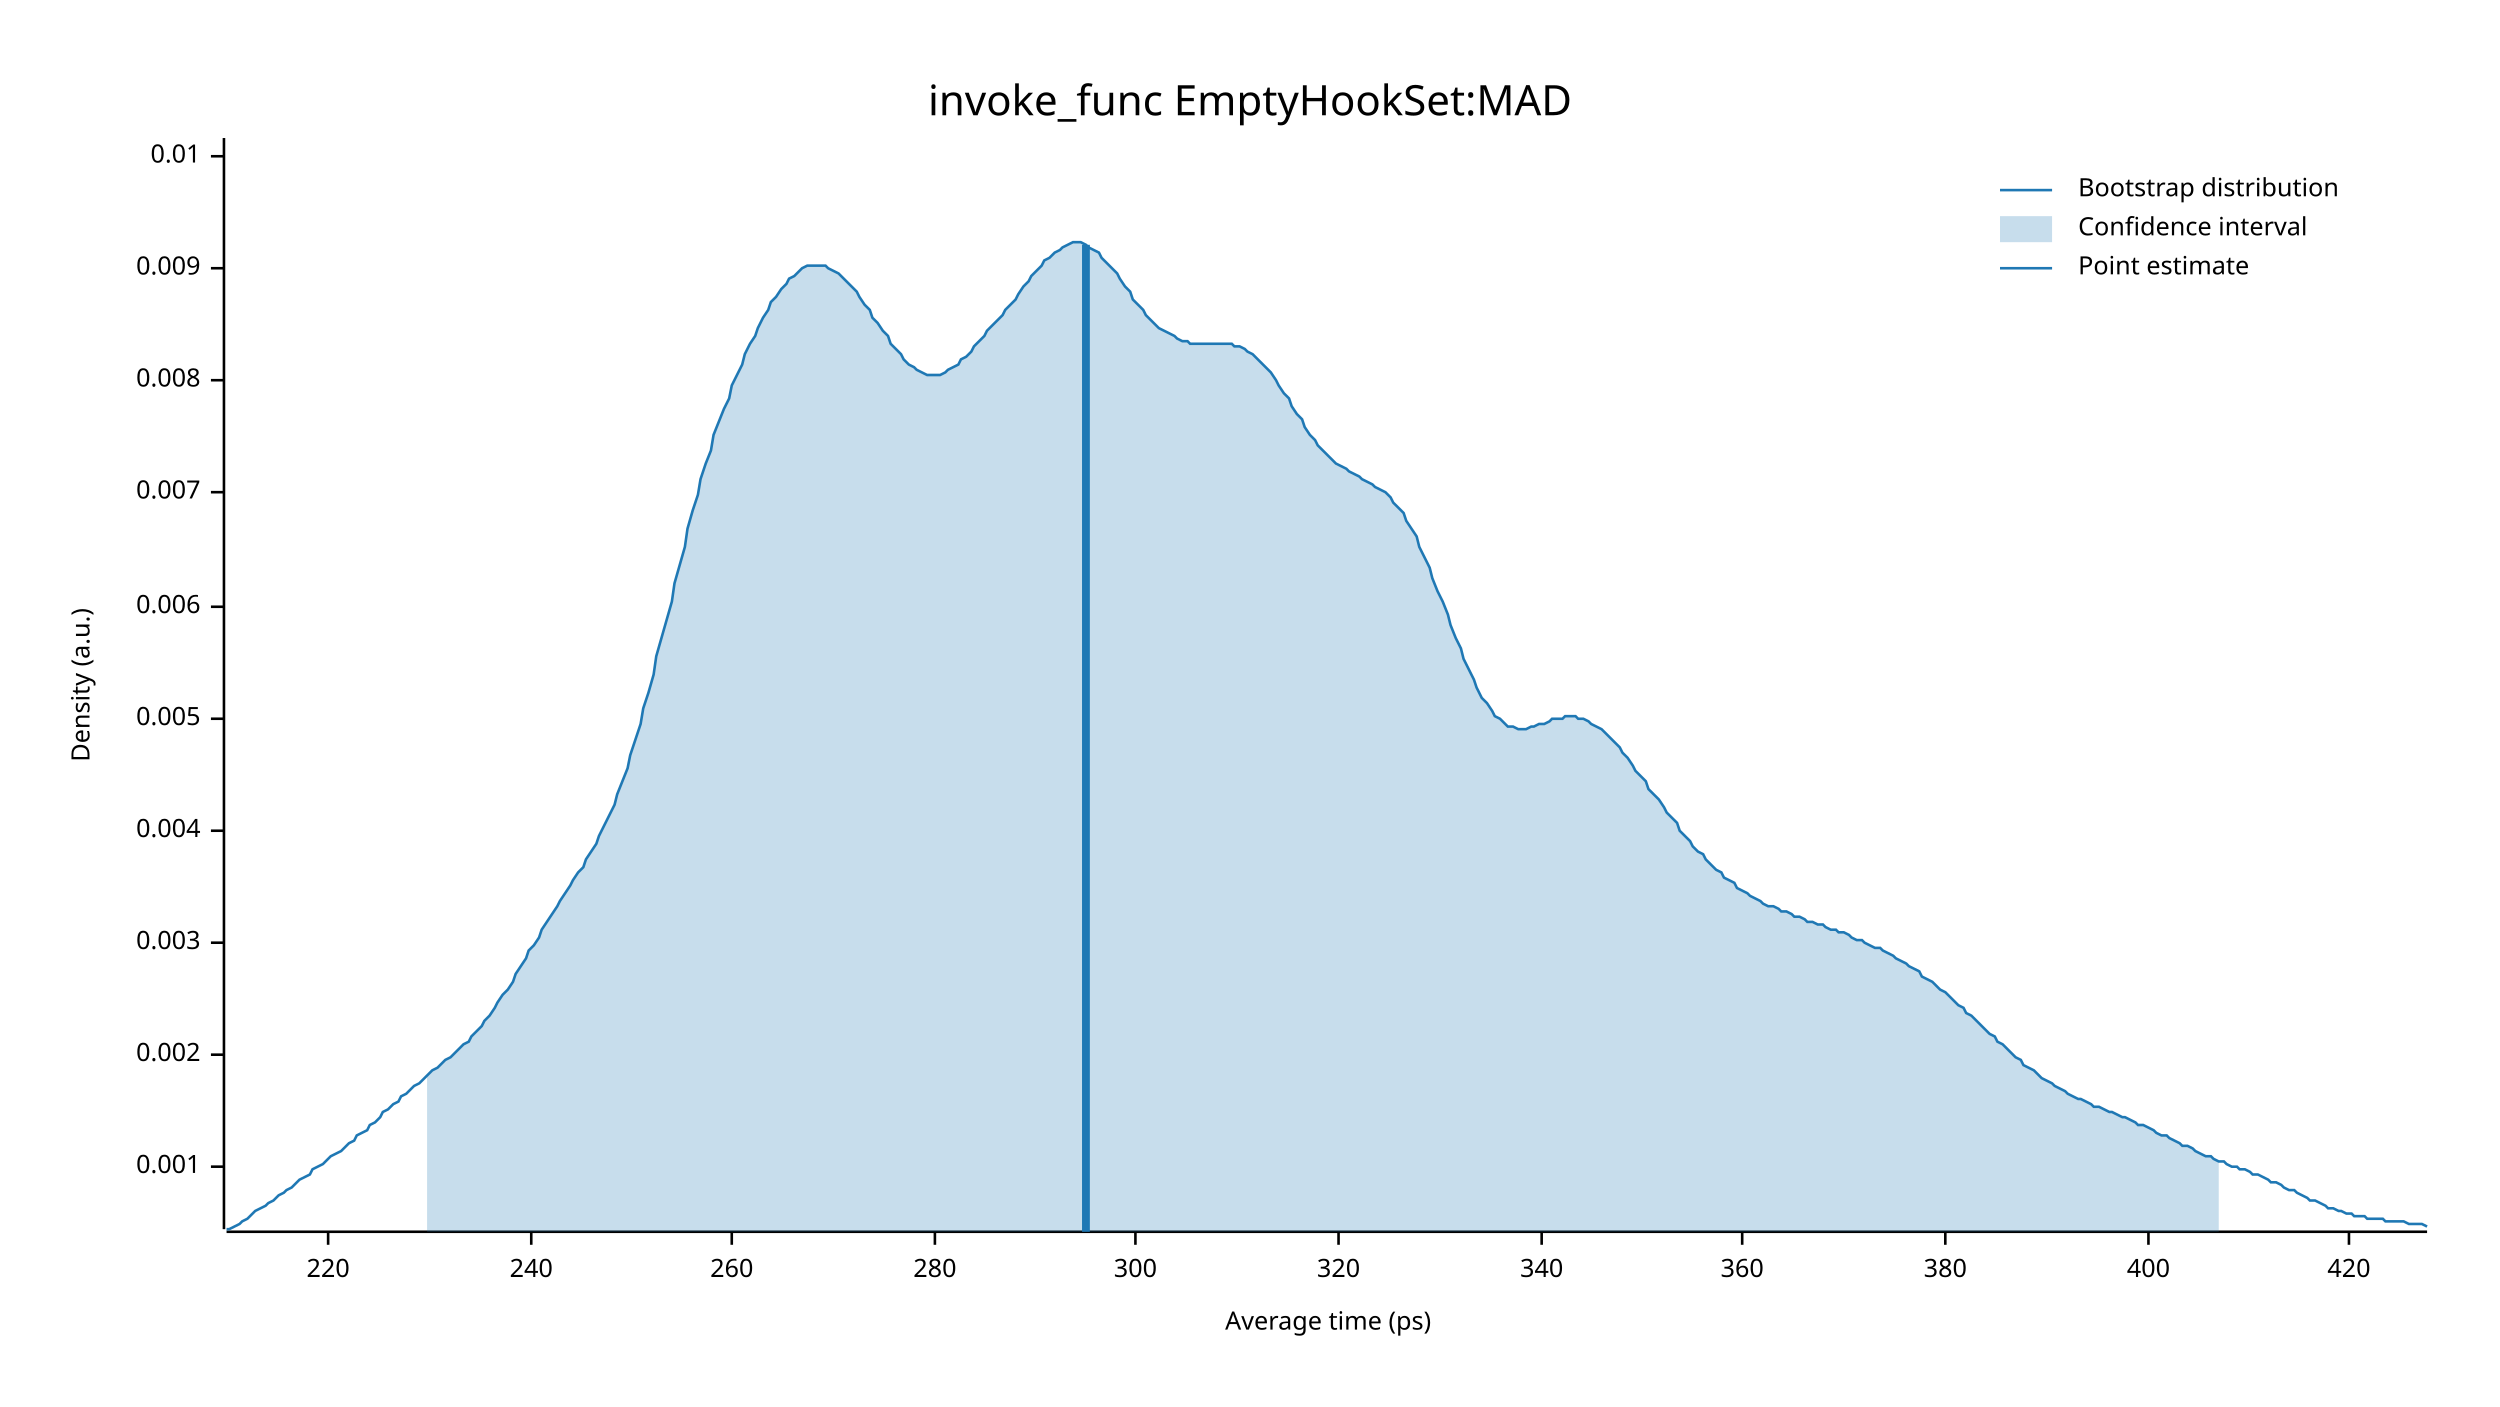
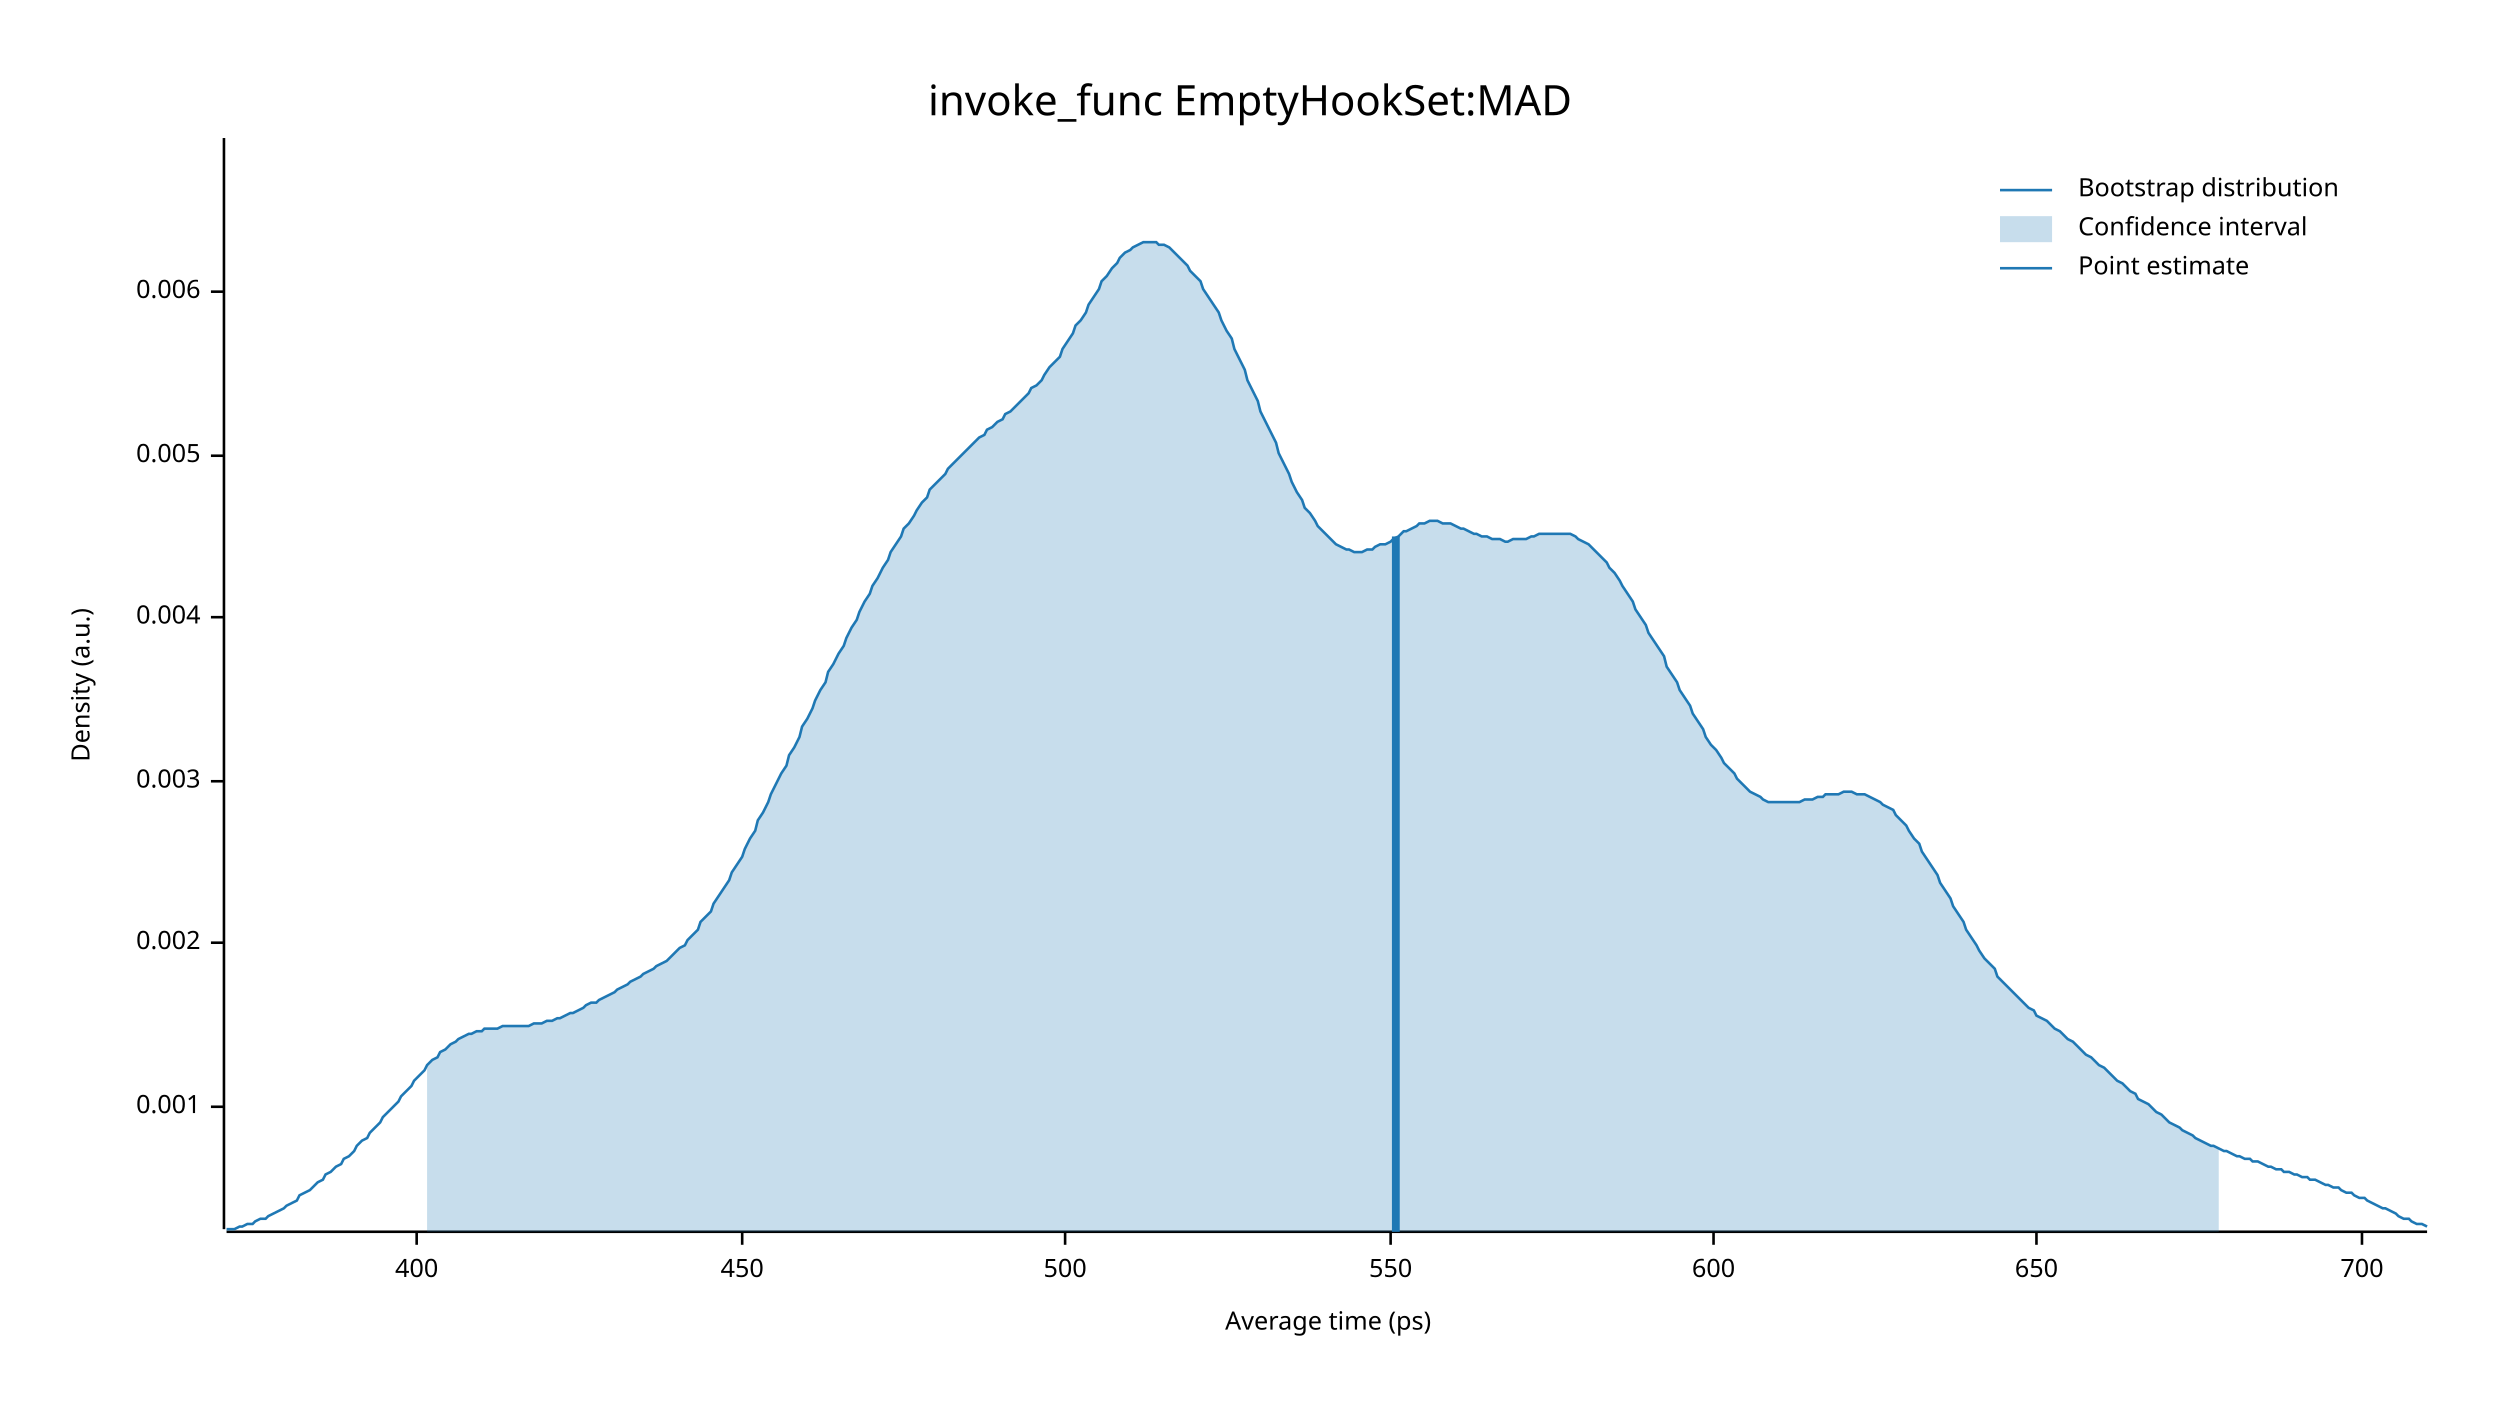
<svg xmlns="http://www.w3.org/2000/svg" width="960" height="540" viewBox="0 0 960 540">
  <text x="480" y="32" dy="0.76em" text-anchor="middle" font-family="sans-serif" font-size="16.129" opacity="1" fill="#000000">
invoke_func EmptyHookSet:MAD
</text>
  <text x="27" y="263" dy="0.76em" text-anchor="middle" font-family="sans-serif" font-size="9.677" opacity="1" fill="#000000" transform="rotate(270, 27, 263)">
Density (a.u.)
</text>
  <text x="510" y="513" dy="-0.5ex" text-anchor="middle" font-family="sans-serif" font-size="9.677" opacity="1" fill="#000000">
Average time (ps)
</text>
  <polyline fill="none" opacity="1" stroke="#000000" stroke-width="1" points="86,53 86,472 " />
-   <text x="77" y="448" dy="0.5ex" text-anchor="end" font-family="sans-serif" font-size="9.677" opacity="1" fill="#000000">
+   <text x="77" y="425" dy="0.5ex" text-anchor="end" font-family="sans-serif" font-size="9.677" opacity="1" fill="#000000">
0.001
</text>
-   <polyline fill="none" opacity="1" stroke="#000000" stroke-width="1" points="81,448 86,448 " />
-   <text x="77" y="405" dy="0.5ex" text-anchor="end" font-family="sans-serif" font-size="9.677" opacity="1" fill="#000000">
+   <polyline fill="none" opacity="1" stroke="#000000" stroke-width="1" points="81,425 86,425 " />
+   <text x="77" y="362" dy="0.5ex" text-anchor="end" font-family="sans-serif" font-size="9.677" opacity="1" fill="#000000">
0.002
</text>
-   <polyline fill="none" opacity="1" stroke="#000000" stroke-width="1" points="81,405 86,405 " />
-   <text x="77" y="362" dy="0.5ex" text-anchor="end" font-family="sans-serif" font-size="9.677" opacity="1" fill="#000000">
+   <polyline fill="none" opacity="1" stroke="#000000" stroke-width="1" points="81,362 86,362 " />
+   <text x="77" y="300" dy="0.5ex" text-anchor="end" font-family="sans-serif" font-size="9.677" opacity="1" fill="#000000">
0.003
</text>
-   <polyline fill="none" opacity="1" stroke="#000000" stroke-width="1" points="81,362 86,362 " />
-   <text x="77" y="319" dy="0.5ex" text-anchor="end" font-family="sans-serif" font-size="9.677" opacity="1" fill="#000000">
+   <polyline fill="none" opacity="1" stroke="#000000" stroke-width="1" points="81,300 86,300 " />
+   <text x="77" y="237" dy="0.5ex" text-anchor="end" font-family="sans-serif" font-size="9.677" opacity="1" fill="#000000">
0.004
</text>
-   <polyline fill="none" opacity="1" stroke="#000000" stroke-width="1" points="81,319 86,319 " />
-   <text x="77" y="276" dy="0.5ex" text-anchor="end" font-family="sans-serif" font-size="9.677" opacity="1" fill="#000000">
+   <polyline fill="none" opacity="1" stroke="#000000" stroke-width="1" points="81,237 86,237 " />
+   <text x="77" y="175" dy="0.5ex" text-anchor="end" font-family="sans-serif" font-size="9.677" opacity="1" fill="#000000">
0.005
</text>
-   <polyline fill="none" opacity="1" stroke="#000000" stroke-width="1" points="81,276 86,276 " />
-   <text x="77" y="233" dy="0.5ex" text-anchor="end" font-family="sans-serif" font-size="9.677" opacity="1" fill="#000000">
+   <polyline fill="none" opacity="1" stroke="#000000" stroke-width="1" points="81,175 86,175 " />
+   <text x="77" y="112" dy="0.5ex" text-anchor="end" font-family="sans-serif" font-size="9.677" opacity="1" fill="#000000">
0.006
</text>
-   <polyline fill="none" opacity="1" stroke="#000000" stroke-width="1" points="81,233 86,233 " />
-   <text x="77" y="189" dy="0.5ex" text-anchor="end" font-family="sans-serif" font-size="9.677" opacity="1" fill="#000000">
- 0.007
- </text>
-   <polyline fill="none" opacity="1" stroke="#000000" stroke-width="1" points="81,189 86,189 " />
-   <text x="77" y="146" dy="0.5ex" text-anchor="end" font-family="sans-serif" font-size="9.677" opacity="1" fill="#000000">
- 0.008
- </text>
-   <polyline fill="none" opacity="1" stroke="#000000" stroke-width="1" points="81,146 86,146 " />
-   <text x="77" y="103" dy="0.5ex" text-anchor="end" font-family="sans-serif" font-size="9.677" opacity="1" fill="#000000">
- 0.009
- </text>
-   <polyline fill="none" opacity="1" stroke="#000000" stroke-width="1" points="81,103 86,103 " />
-   <text x="77" y="60" dy="0.5ex" text-anchor="end" font-family="sans-serif" font-size="9.677" opacity="1" fill="#000000">
- 0.01
- </text>
-   <polyline fill="none" opacity="1" stroke="#000000" stroke-width="1" points="81,60 86,60 " />
+   <polyline fill="none" opacity="1" stroke="#000000" stroke-width="1" points="81,112 86,112 " />
  <polyline fill="none" opacity="1" stroke="#000000" stroke-width="1" points="87,473 932,473 " />
-   <text x="126" y="483" dy="0.76em" text-anchor="middle" font-family="sans-serif" font-size="9.677" opacity="1" fill="#000000">
- 220
- </text>
-   <polyline fill="none" opacity="1" stroke="#000000" stroke-width="1" points="126,473 126,478 " />
-   <text x="204" y="483" dy="0.76em" text-anchor="middle" font-family="sans-serif" font-size="9.677" opacity="1" fill="#000000">
- 240
- </text>
-   <polyline fill="none" opacity="1" stroke="#000000" stroke-width="1" points="204,473 204,478 " />
-   <text x="281" y="483" dy="0.76em" text-anchor="middle" font-family="sans-serif" font-size="9.677" opacity="1" fill="#000000">
- 260
- </text>
-   <polyline fill="none" opacity="1" stroke="#000000" stroke-width="1" points="281,473 281,478 " />
-   <text x="359" y="483" dy="0.76em" text-anchor="middle" font-family="sans-serif" font-size="9.677" opacity="1" fill="#000000">
- 280
- </text>
-   <polyline fill="none" opacity="1" stroke="#000000" stroke-width="1" points="359,473 359,478 " />
-   <text x="436" y="483" dy="0.76em" text-anchor="middle" font-family="sans-serif" font-size="9.677" opacity="1" fill="#000000">
- 300
- </text>
-   <polyline fill="none" opacity="1" stroke="#000000" stroke-width="1" points="436,473 436,478 " />
-   <text x="514" y="483" dy="0.76em" text-anchor="middle" font-family="sans-serif" font-size="9.677" opacity="1" fill="#000000">
- 320
- </text>
-   <polyline fill="none" opacity="1" stroke="#000000" stroke-width="1" points="514,473 514,478 " />
-   <text x="592" y="483" dy="0.76em" text-anchor="middle" font-family="sans-serif" font-size="9.677" opacity="1" fill="#000000">
- 340
- </text>
-   <polyline fill="none" opacity="1" stroke="#000000" stroke-width="1" points="592,473 592,478 " />
-   <text x="669" y="483" dy="0.76em" text-anchor="middle" font-family="sans-serif" font-size="9.677" opacity="1" fill="#000000">
- 360
- </text>
-   <polyline fill="none" opacity="1" stroke="#000000" stroke-width="1" points="669,473 669,478 " />
-   <text x="747" y="483" dy="0.76em" text-anchor="middle" font-family="sans-serif" font-size="9.677" opacity="1" fill="#000000">
- 380
- </text>
-   <polyline fill="none" opacity="1" stroke="#000000" stroke-width="1" points="747,473 747,478 " />
-   <text x="825" y="483" dy="0.76em" text-anchor="middle" font-family="sans-serif" font-size="9.677" opacity="1" fill="#000000">
+   <text x="160" y="483" dy="0.76em" text-anchor="middle" font-family="sans-serif" font-size="9.677" opacity="1" fill="#000000">
400
</text>
-   <polyline fill="none" opacity="1" stroke="#000000" stroke-width="1" points="825,473 825,478 " />
-   <text x="902" y="483" dy="0.76em" text-anchor="middle" font-family="sans-serif" font-size="9.677" opacity="1" fill="#000000">
- 420
+   <polyline fill="none" opacity="1" stroke="#000000" stroke-width="1" points="160,473 160,478 " />
+   <text x="285" y="483" dy="0.76em" text-anchor="middle" font-family="sans-serif" font-size="9.677" opacity="1" fill="#000000">
+ 450
</text>
-   <polyline fill="none" opacity="1" stroke="#000000" stroke-width="1" points="902,473 902,478 " />
-   <polyline fill="none" opacity="1" stroke="#1F78B4" stroke-width="1" points="87,472 88,472 90,471 92,470 93,469 95,468 97,466 98,465 100,464 102,463 103,462 105,461 107,459 109,458 110,457 112,456 114,454 115,453 117,452 119,451 120,449 122,448 124,447 125,446 127,444 129,443 131,442 132,441 134,439 136,438 137,436 139,435 141,434 142,432 144,431 146,429 147,427 149,426 151,424 153,423 154,421 156,420 158,418 159,417 161,416 163,414 164,413 166,411 168,410 169,409 171,407 173,406 175,404 176,403 178,401 180,400 181,398 183,396 185,394 186,392 188,390 190,387 191,385 193,382 195,380 197,377 198,374 200,371 202,368 203,365 205,363 207,360 208,357 210,354 212,351 214,348 215,346 217,343 219,340 220,338 222,335 224,333 225,330 227,327 229,324 230,321 232,317 234,313 236,309 237,305 239,300 241,295 242,290 244,284 246,278 247,272 249,266 251,259 252,252 254,245 256,238 258,231 259,224 261,217 263,210 264,203 266,196 268,190 269,184 271,178 273,173 274,167 276,162 278,157 280,153 281,148 283,144 285,140 286,136 288,132 290,129 291,126 293,122 295,119 296,116 298,114 300,111 302,109 303,107 305,106 307,104 308,103 310,102 312,102 313,102 315,102 317,102 318,103 320,104 322,105 324,107 325,108 327,110 329,112 330,114 332,117 334,119 335,122 337,124 339,127 341,129 342,132 344,134 346,136 347,138 349,140 351,141 352,142 354,143 356,144 357,144 359,144 361,144 363,143 364,142 366,141 368,140 369,138 371,137 373,135 374,133 376,131 378,129 379,127 381,125 383,123 385,121 386,119 388,117 390,115 391,113 393,110 395,108 396,106 398,104 400,102 401,100 403,99 405,97 407,96 408,95 410,94 412,93 413,93 415,93 417,94 418,95 420,96 422,97 423,99 425,101 427,103 429,105 430,107 432,110 434,112 435,115 437,117 439,119 440,121 442,123 444,125 445,126 447,127 449,128 451,129 452,130 454,131 456,131 457,132 459,132 461,132 462,132 464,132 466,132 468,132 469,132 471,132 473,132 474,133 476,133 478,134 479,135 481,136 483,138 484,139 486,141 488,143 490,146 491,148 493,151 495,153 496,156 498,159 500,161 501,164 503,167 505,169 506,171 508,173 510,175 512,177 513,178 515,179 517,180 518,181 520,182 522,183 523,184 525,185 527,186 528,187 530,188 532,189 534,191 535,193 537,195 539,197 540,200 542,203 544,206 545,210 547,214 549,218 550,222 552,227 554,231 556,236 557,240 559,245 561,249 562,253 564,257 566,261 567,264 569,268 571,270 573,273 574,275 576,276 578,278 579,279 581,279 583,280 584,280 586,280 588,279 589,279 591,278 593,278 595,277 596,276 598,276 600,276 601,275 603,275 605,275 606,276 608,276 610,277 611,278 613,279 615,280 617,282 618,283 620,285 622,287 623,289 625,291 627,294 628,296 630,298 632,300 633,303 635,305 637,307 639,310 640,312 642,314 644,316 645,319 647,321 649,323 650,325 652,327 654,328 655,330 657,332 659,334 661,335 662,337 664,338 666,339 667,341 669,342 671,343 672,344 674,345 676,346 677,347 679,348 681,348 683,349 684,350 686,350 688,351 689,352 691,352 693,353 694,354 696,354 698,355 700,355 701,356 703,357 705,357 706,358 708,358 710,359 711,360 713,361 715,361 716,362 718,363 720,364 722,364 723,365 725,366 727,367 728,368 730,369 732,370 733,371 735,372 737,373 738,375 740,376 742,377 744,379 745,380 747,381 749,383 750,384 752,386 754,387 755,389 757,390 759,392 760,393 762,395 764,397 766,398 767,400 769,401 771,403 772,404 774,406 776,407 777,409 779,410 781,411 782,412 784,414 786,415 788,416 789,417 791,418 793,419 794,420 796,421 798,422 799,422 801,423 803,424 804,425 806,425 808,426 810,427 811,427 813,428 815,429 816,429 818,430 820,431 821,432 823,432 825,433 827,434 828,435 830,436 832,436 833,437 835,438 837,439 838,440 840,440 842,441 843,442 845,443 847,444 849,444 850,445 852,446 854,446 855,447 857,448 859,448 860,449 862,449 864,450 865,451 867,451 869,452 871,453 872,454 874,454 876,455 877,456 879,457 881,457 882,458 884,459 886,460 887,461 889,461 891,462 893,463 894,464 896,464 898,465 899,465 901,466 903,466 904,467 906,467 908,467 909,468 911,468 913,468 915,468 916,469 918,469 920,469 921,469 923,469 925,470 926,470 928,470 930,470 932,471 " />
-   <polygon opacity="0.25" fill="#1F78B4" points="164,413 166,411 168,410 169,409 171,407 173,406 175,404 176,403 178,401 180,400 181,398 183,396 185,394 186,392 188,390 190,387 191,385 193,382 195,380 197,377 198,374 200,371 202,368 203,365 205,363 207,360 208,357 210,354 212,351 214,348 215,346 217,343 219,340 220,338 222,335 224,333 225,330 227,327 229,324 230,321 232,317 234,313 236,309 237,305 239,300 241,295 242,290 244,284 246,278 247,272 249,266 251,259 252,252 254,245 256,238 258,231 259,224 261,217 263,210 264,203 266,196 268,190 269,184 271,178 273,173 274,167 276,162 278,157 280,153 281,148 283,144 285,140 286,136 288,132 290,129 291,126 293,122 295,119 296,116 298,114 300,111 302,109 303,107 305,106 307,104 308,103 310,102 312,102 313,102 315,102 317,102 318,103 320,104 322,105 324,107 325,108 327,110 329,112 330,114 332,117 334,119 335,122 337,124 339,127 341,129 342,132 344,134 346,136 347,138 349,140 351,141 352,142 354,143 356,144 357,144 359,144 361,144 363,143 364,142 366,141 368,140 369,138 371,137 373,135 374,133 376,131 378,129 379,127 381,125 383,123 385,121 386,119 388,117 390,115 391,113 393,110 395,108 396,106 398,104 400,102 401,100 403,99 405,97 407,96 408,95 410,94 412,93 413,93 415,93 417,94 418,95 420,96 422,97 423,99 425,101 427,103 429,105 430,107 432,110 434,112 435,115 437,117 439,119 440,121 442,123 444,125 445,126 447,127 449,128 451,129 452,130 454,131 456,131 457,132 459,132 461,132 462,132 464,132 466,132 468,132 469,132 471,132 473,132 474,133 476,133 478,134 479,135 481,136 483,138 484,139 486,141 488,143 490,146 491,148 493,151 495,153 496,156 498,159 500,161 501,164 503,167 505,169 506,171 508,173 510,175 512,177 513,178 515,179 517,180 518,181 520,182 522,183 523,184 525,185 527,186 528,187 530,188 532,189 534,191 535,193 537,195 539,197 540,200 542,203 544,206 545,210 547,214 549,218 550,222 552,227 554,231 556,236 557,240 559,245 561,249 562,253 564,257 566,261 567,264 569,268 571,270 573,273 574,275 576,276 578,278 579,279 581,279 583,280 584,280 586,280 588,279 589,279 591,278 593,278 595,277 596,276 598,276 600,276 601,275 603,275 605,275 606,276 608,276 610,277 611,278 613,279 615,280 617,282 618,283 620,285 622,287 623,289 625,291 627,294 628,296 630,298 632,300 633,303 635,305 637,307 639,310 640,312 642,314 644,316 645,319 647,321 649,323 650,325 652,327 654,328 655,330 657,332 659,334 661,335 662,337 664,338 666,339 667,341 669,342 671,343 672,344 674,345 676,346 677,347 679,348 681,348 683,349 684,350 686,350 688,351 689,352 691,352 693,353 694,354 696,354 698,355 700,355 701,356 703,357 705,357 706,358 708,358 710,359 711,360 713,361 715,361 716,362 718,363 720,364 722,364 723,365 725,366 727,367 728,368 730,369 732,370 733,371 735,372 737,373 738,375 740,376 742,377 744,379 745,380 747,381 749,383 750,384 752,386 754,387 755,389 757,390 759,392 760,393 762,395 764,397 766,398 767,400 769,401 771,403 772,404 774,406 776,407 777,409 779,410 781,411 782,412 784,414 786,415 788,416 789,417 791,418 793,419 794,420 796,421 798,422 799,422 801,423 803,424 804,425 806,425 808,426 810,427 811,427 813,428 815,429 816,429 818,430 820,431 821,432 823,432 825,433 827,434 828,435 830,436 832,436 833,437 835,438 837,439 838,440 840,440 842,441 843,442 845,443 847,444 849,444 850,445 852,446 852,473 164,473 " />
-   <polyline fill="none" opacity="1" stroke="#1F78B4" stroke-width="3" points="417,473 417,94 " />
+   <polyline fill="none" opacity="1" stroke="#000000" stroke-width="1" points="285,473 285,478 " />
+   <text x="409" y="483" dy="0.76em" text-anchor="middle" font-family="sans-serif" font-size="9.677" opacity="1" fill="#000000">
+ 500
+ </text>
+   <polyline fill="none" opacity="1" stroke="#000000" stroke-width="1" points="409,473 409,478 " />
+   <text x="534" y="483" dy="0.76em" text-anchor="middle" font-family="sans-serif" font-size="9.677" opacity="1" fill="#000000">
+ 550
+ </text>
+   <polyline fill="none" opacity="1" stroke="#000000" stroke-width="1" points="534,473 534,478 " />
+   <text x="658" y="483" dy="0.76em" text-anchor="middle" font-family="sans-serif" font-size="9.677" opacity="1" fill="#000000">
+ 600
+ </text>
+   <polyline fill="none" opacity="1" stroke="#000000" stroke-width="1" points="658,473 658,478 " />
+   <text x="782" y="483" dy="0.76em" text-anchor="middle" font-family="sans-serif" font-size="9.677" opacity="1" fill="#000000">
+ 650
+ </text>
+   <polyline fill="none" opacity="1" stroke="#000000" stroke-width="1" points="782,473 782,478 " />
+   <text x="907" y="483" dy="0.76em" text-anchor="middle" font-family="sans-serif" font-size="9.677" opacity="1" fill="#000000">
+ 700
+ </text>
+   <polyline fill="none" opacity="1" stroke="#000000" stroke-width="1" points="907,473 907,478 " />
+   <polyline fill="none" opacity="1" stroke="#1F78B4" stroke-width="1" points="87,472 88,472 90,472 92,471 93,471 95,470 97,470 98,469 100,468 102,468 103,467 105,466 107,465 109,464 110,463 112,462 114,461 115,459 117,458 119,457 120,456 122,454 124,453 125,451 127,450 129,448 131,447 132,445 134,444 136,442 137,440 139,438 141,437 142,435 144,433 146,431 147,429 149,427 151,425 153,423 154,421 156,419 158,417 159,415 161,413 163,411 164,409 166,407 168,406 169,404 171,403 173,401 175,400 176,399 178,398 180,397 181,397 183,396 185,396 186,395 188,395 190,395 191,395 193,394 195,394 197,394 198,394 200,394 202,394 203,394 205,393 207,393 208,393 210,392 212,392 214,391 215,391 217,390 219,389 220,389 222,388 224,387 225,386 227,385 229,385 230,384 232,383 234,382 236,381 237,380 239,379 241,378 242,377 244,376 246,375 247,374 249,373 251,372 252,371 254,370 256,369 258,367 259,366 261,364 263,363 264,361 266,359 268,357 269,354 271,352 273,350 274,347 276,344 278,341 280,338 281,335 283,332 285,329 286,326 288,322 290,319 291,315 293,312 295,308 296,305 298,301 300,297 302,294 303,290 305,287 307,283 308,279 310,276 312,272 313,269 315,265 317,262 318,258 320,255 322,251 324,248 325,245 327,241 329,238 330,235 332,231 334,228 335,225 337,222 339,218 341,215 342,212 344,209 346,206 347,203 349,201 351,198 352,196 354,193 356,191 357,188 359,186 361,184 363,182 364,180 366,178 368,176 369,175 371,173 373,171 374,170 376,168 378,167 379,165 381,164 383,162 385,161 386,159 388,158 390,156 391,155 393,153 395,151 396,149 398,148 400,146 401,144 403,141 405,139 407,137 408,134 410,131 412,128 413,125 415,123 417,120 418,117 420,114 422,111 423,108 425,106 427,103 429,101 430,99 432,97 434,96 435,95 437,94 439,93 440,93 442,93 444,93 445,94 447,94 449,95 451,97 452,98 454,100 456,102 457,104 459,106 461,108 462,111 464,114 466,117 468,120 469,123 471,127 473,130 474,134 476,138 478,142 479,146 481,150 483,154 484,158 486,162 488,166 490,170 491,174 493,178 495,182 496,185 498,189 500,192 501,195 503,197 505,200 506,202 508,204 510,206 512,208 513,209 515,210 517,211 518,211 520,212 522,212 523,212 525,211 527,211 528,210 530,209 532,209 534,208 535,207 537,206 539,204 540,204 542,203 544,202 545,201 547,201 549,200 550,200 552,200 554,201 556,201 557,201 559,202 561,203 562,203 564,204 566,205 567,205 569,206 571,206 573,207 574,207 576,207 578,208 579,208 581,207 583,207 584,207 586,207 588,206 589,206 591,205 593,205 595,205 596,205 598,205 600,205 601,205 603,205 605,206 606,207 608,208 610,209 611,210 613,212 615,214 617,216 618,218 620,220 622,223 623,225 625,228 627,231 628,234 630,237 632,240 633,243 635,246 637,249 639,252 640,256 642,259 644,262 645,265 647,268 649,271 650,274 652,277 654,280 655,283 657,286 659,288 661,291 662,293 664,295 666,297 667,299 669,301 671,303 672,304 674,305 676,306 677,307 679,308 681,308 683,308 684,308 686,308 688,308 689,308 691,308 693,307 694,307 696,307 698,306 700,306 701,305 703,305 705,305 706,305 708,304 710,304 711,304 713,305 715,305 716,305 718,306 720,307 722,308 723,309 725,310 727,311 728,313 730,315 732,317 733,319 735,322 737,324 738,327 740,330 742,333 744,336 745,339 747,342 749,345 750,348 752,351 754,354 755,357 757,360 759,363 760,365 762,368 764,370 766,372 767,375 769,377 771,379 772,380 774,382 776,384 777,385 779,387 781,388 782,390 784,391 786,392 788,394 789,395 791,396 793,398 794,399 796,400 798,402 799,403 801,405 803,406 804,407 806,409 808,410 810,412 811,413 813,415 815,416 816,417 818,419 820,420 821,422 823,423 825,424 827,426 828,427 830,428 832,430 833,431 835,432 837,433 838,434 840,435 842,436 843,437 845,438 847,439 849,440 850,440 852,441 854,442 855,442 857,443 859,444 860,444 862,445 864,445 865,446 867,446 869,447 871,448 872,448 874,449 876,449 877,450 879,450 881,451 882,451 884,452 886,452 887,453 889,453 891,454 893,455 894,455 896,456 898,456 899,457 901,458 903,458 904,459 906,460 908,460 909,461 911,462 913,463 915,464 916,464 918,465 920,466 921,467 923,468 925,468 926,469 928,470 930,470 932,471 " />
+   <polygon opacity="0.25" fill="#1F78B4" points="164,409 166,407 168,406 169,404 171,403 173,401 175,400 176,399 178,398 180,397 181,397 183,396 185,396 186,395 188,395 190,395 191,395 193,394 195,394 197,394 198,394 200,394 202,394 203,394 205,393 207,393 208,393 210,392 212,392 214,391 215,391 217,390 219,389 220,389 222,388 224,387 225,386 227,385 229,385 230,384 232,383 234,382 236,381 237,380 239,379 241,378 242,377 244,376 246,375 247,374 249,373 251,372 252,371 254,370 256,369 258,367 259,366 261,364 263,363 264,361 266,359 268,357 269,354 271,352 273,350 274,347 276,344 278,341 280,338 281,335 283,332 285,329 286,326 288,322 290,319 291,315 293,312 295,308 296,305 298,301 300,297 302,294 303,290 305,287 307,283 308,279 310,276 312,272 313,269 315,265 317,262 318,258 320,255 322,251 324,248 325,245 327,241 329,238 330,235 332,231 334,228 335,225 337,222 339,218 341,215 342,212 344,209 346,206 347,203 349,201 351,198 352,196 354,193 356,191 357,188 359,186 361,184 363,182 364,180 366,178 368,176 369,175 371,173 373,171 374,170 376,168 378,167 379,165 381,164 383,162 385,161 386,159 388,158 390,156 391,155 393,153 395,151 396,149 398,148 400,146 401,144 403,141 405,139 407,137 408,134 410,131 412,128 413,125 415,123 417,120 418,117 420,114 422,111 423,108 425,106 427,103 429,101 430,99 432,97 434,96 435,95 437,94 439,93 440,93 442,93 444,93 445,94 447,94 449,95 451,97 452,98 454,100 456,102 457,104 459,106 461,108 462,111 464,114 466,117 468,120 469,123 471,127 473,130 474,134 476,138 478,142 479,146 481,150 483,154 484,158 486,162 488,166 490,170 491,174 493,178 495,182 496,185 498,189 500,192 501,195 503,197 505,200 506,202 508,204 510,206 512,208 513,209 515,210 517,211 518,211 520,212 522,212 523,212 525,211 527,211 528,210 530,209 532,209 534,208 535,207 537,206 539,204 540,204 542,203 544,202 545,201 547,201 549,200 550,200 552,200 554,201 556,201 557,201 559,202 561,203 562,203 564,204 566,205 567,205 569,206 571,206 573,207 574,207 576,207 578,208 579,208 581,207 583,207 584,207 586,207 588,206 589,206 591,205 593,205 595,205 596,205 598,205 600,205 601,205 603,205 605,206 606,207 608,208 610,209 611,210 613,212 615,214 617,216 618,218 620,220 622,223 623,225 625,228 627,231 628,234 630,237 632,240 633,243 635,246 637,249 639,252 640,256 642,259 644,262 645,265 647,268 649,271 650,274 652,277 654,280 655,283 657,286 659,288 661,291 662,293 664,295 666,297 667,299 669,301 671,303 672,304 674,305 676,306 677,307 679,308 681,308 683,308 684,308 686,308 688,308 689,308 691,308 693,307 694,307 696,307 698,306 700,306 701,305 703,305 705,305 706,305 708,304 710,304 711,304 713,305 715,305 716,305 718,306 720,307 722,308 723,309 725,310 727,311 728,313 730,315 732,317 733,319 735,322 737,324 738,327 740,330 742,333 744,336 745,339 747,342 749,345 750,348 752,351 754,354 755,357 757,360 759,363 760,365 762,368 764,370 766,372 767,375 769,377 771,379 772,380 774,382 776,384 777,385 779,387 781,388 782,390 784,391 786,392 788,394 789,395 791,396 793,398 794,399 796,400 798,402 799,403 801,405 803,406 804,407 806,409 808,410 810,412 811,413 813,415 815,416 816,417 818,419 820,420 821,422 823,423 825,424 827,426 828,427 830,428 832,430 833,431 835,432 837,433 838,434 840,435 842,436 843,437 845,438 847,439 849,440 850,440 852,441 852,473 164,473 " />
+   <polyline fill="none" opacity="1" stroke="#1F78B4" stroke-width="3" points="536,473 536,206 " />
  <text x="798" y="68" dy="0.76em" text-anchor="start" font-family="sans-serif" font-size="9.677" opacity="1" fill="#000000">
Bootstrap distribution
</text>
  <text x="798" y="83" dy="0.76em" text-anchor="start" font-family="sans-serif" font-size="9.677" opacity="1" fill="#000000">
Confidence interval
</text>
  <text x="798" y="98" dy="0.76em" text-anchor="start" font-family="sans-serif" font-size="9.677" opacity="1" fill="#000000">
Point estimate
</text>
  <polyline fill="none" opacity="1" stroke="#1F78B4" stroke-width="1" points="768,73 788,73 " />
  <rect x="768" y="83" width="20" height="10" opacity="0.25" fill="#1F78B4" stroke="none" />
  <polyline fill="none" opacity="1" stroke="#1F78B4" stroke-width="1" points="768,103 788,103 " />
</svg>
